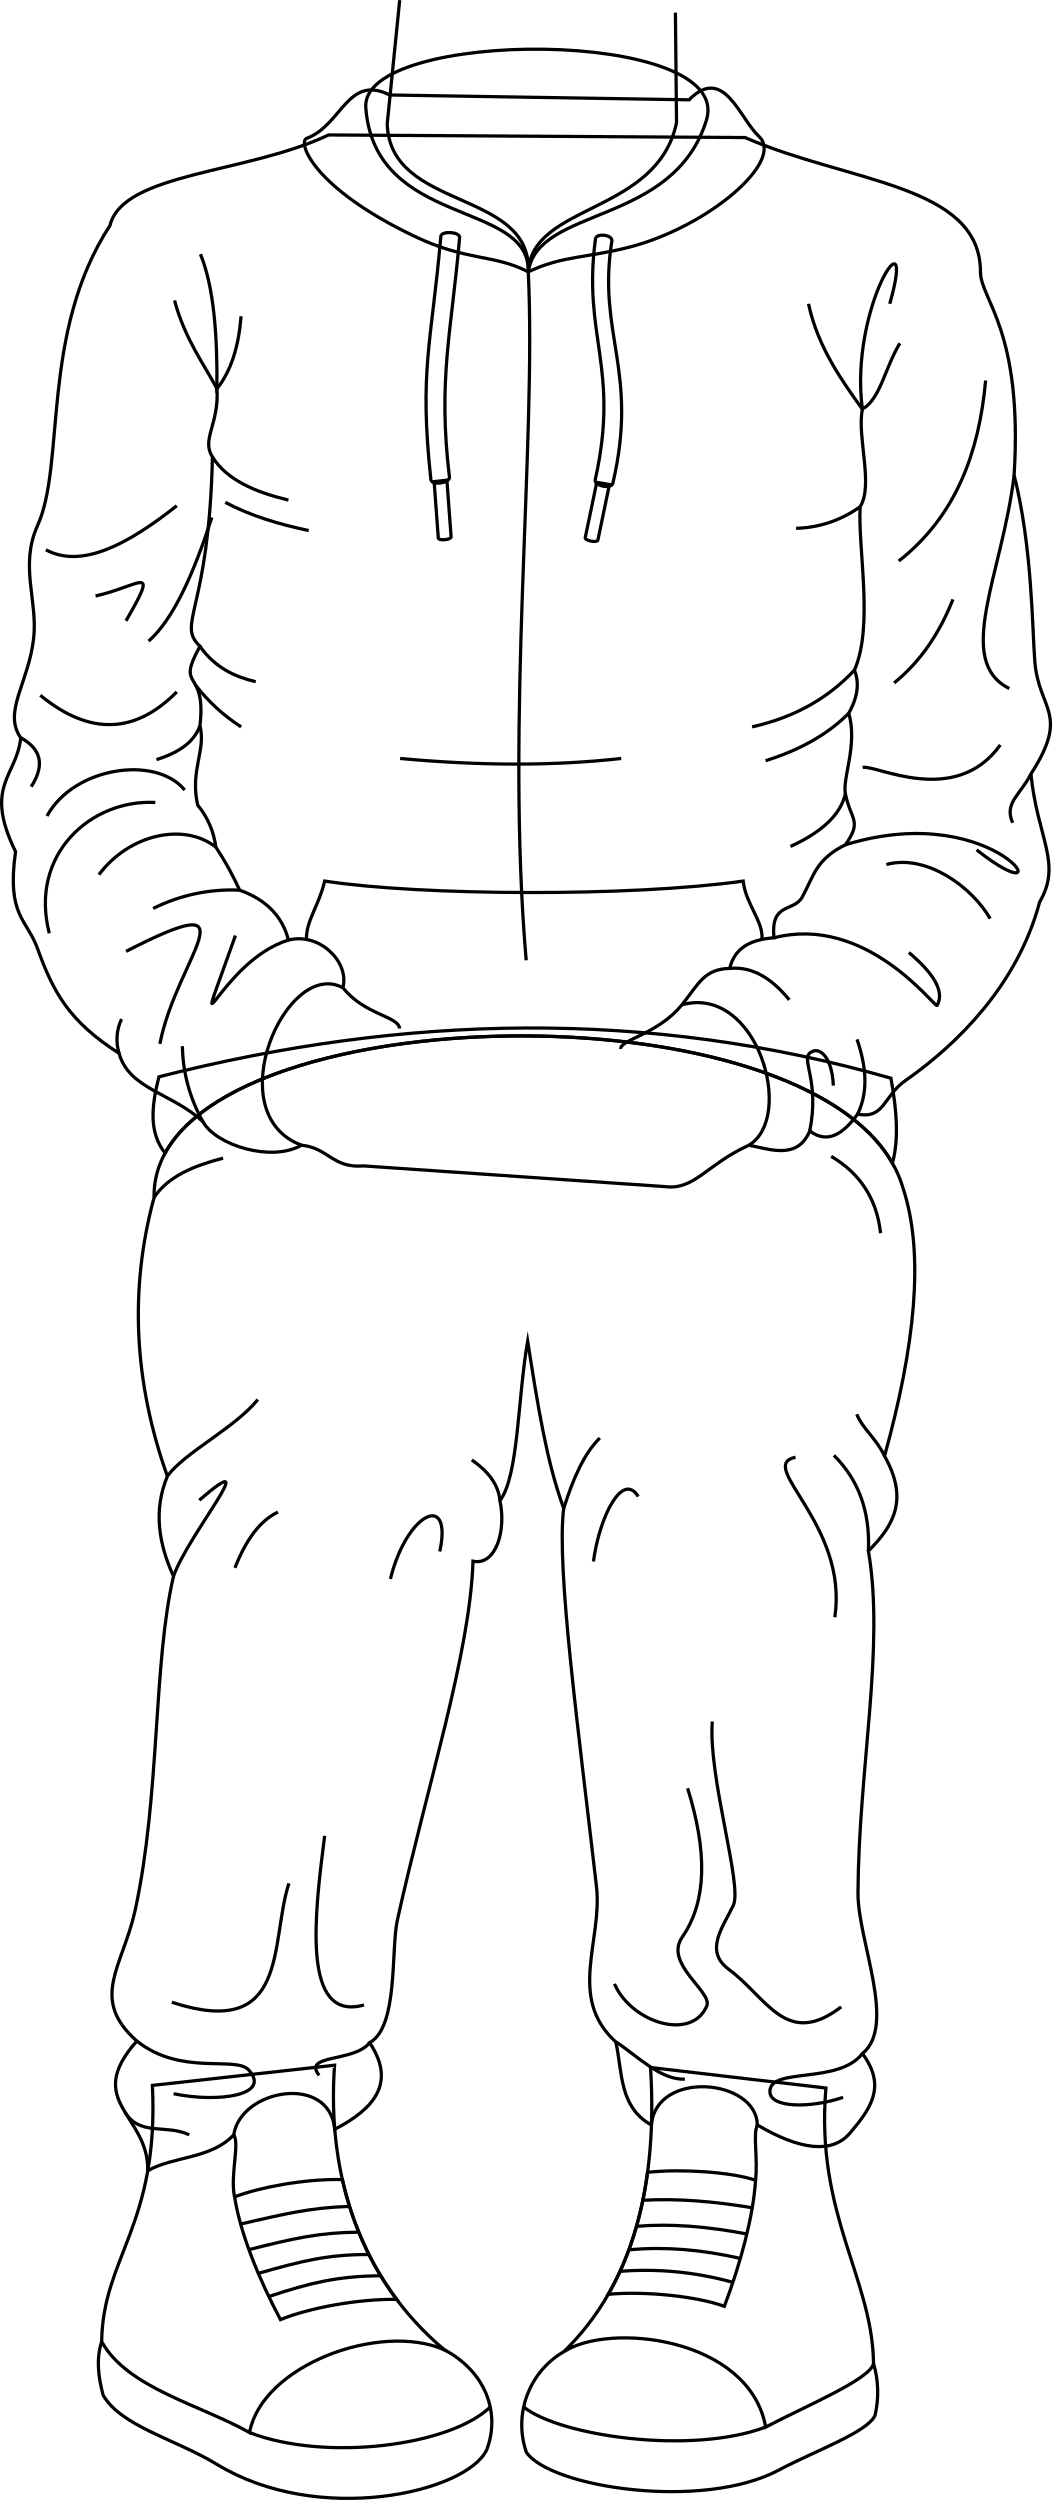
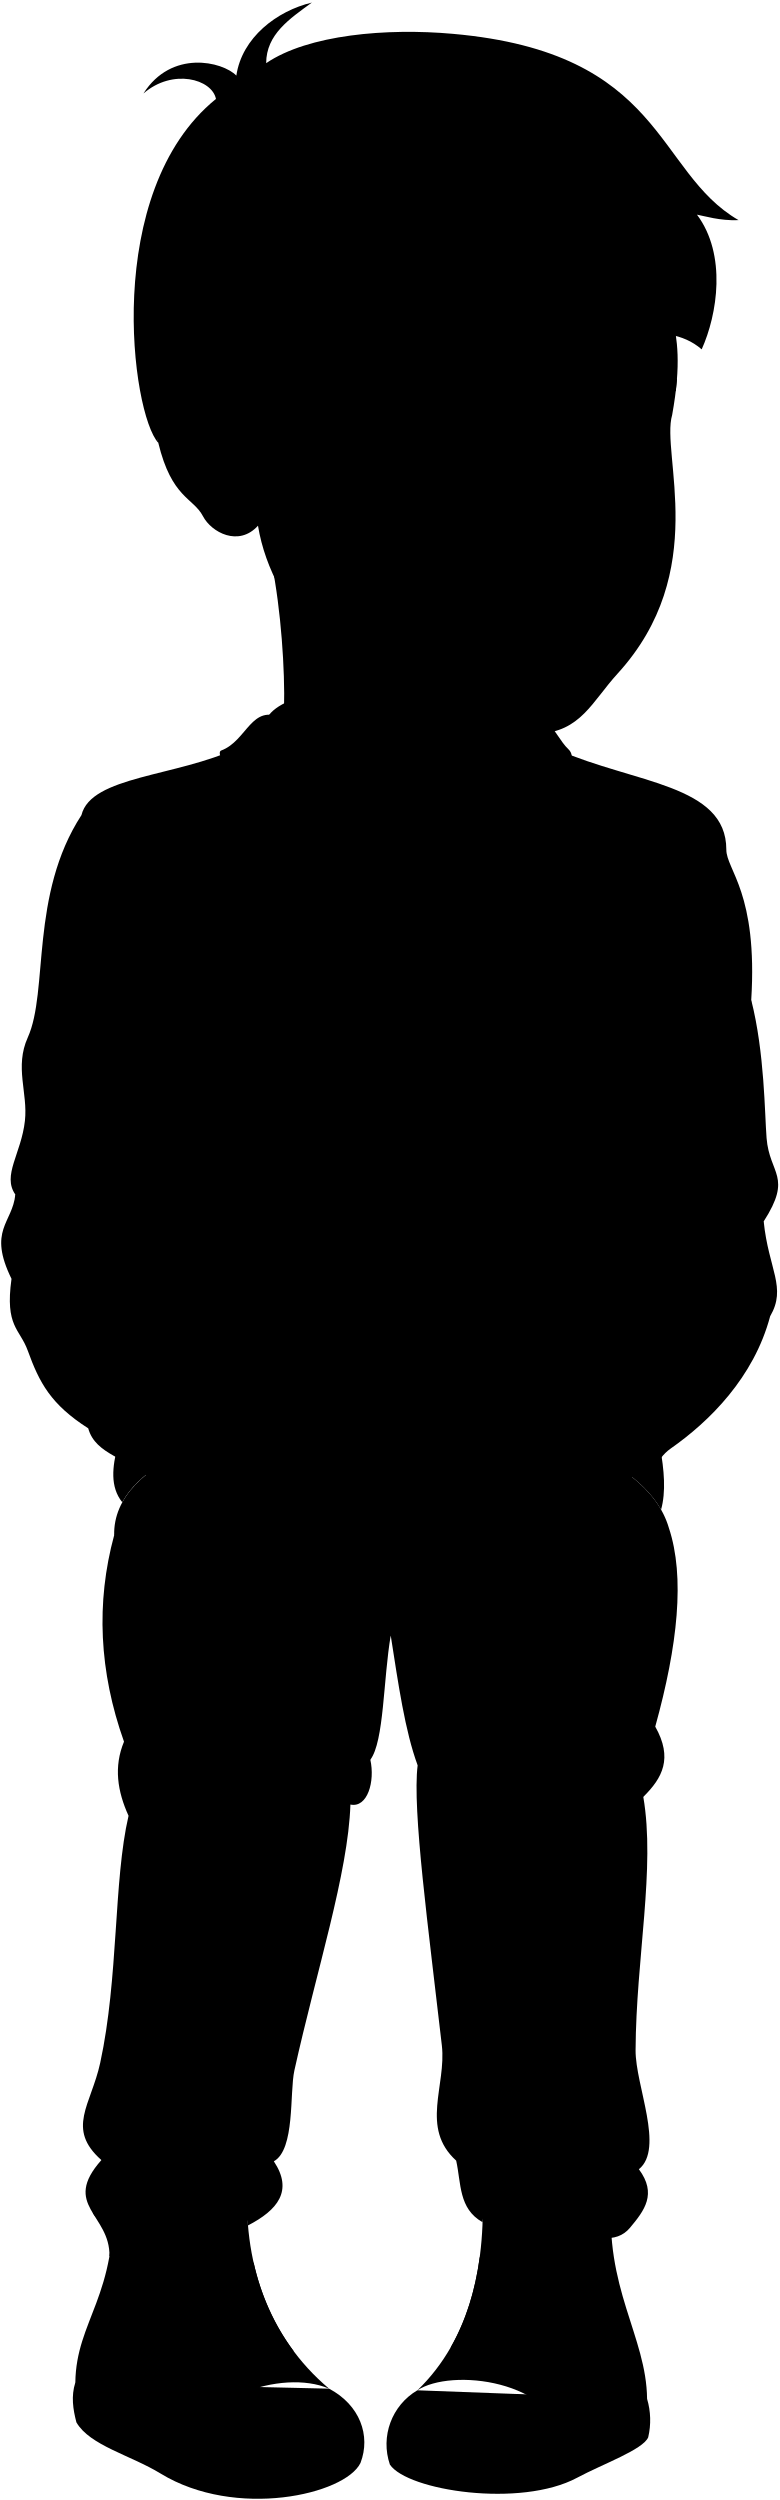
- <svg xmlns="http://www.w3.org/2000/svg" id="presence" viewBox="0 0 644.9 1532.41">
-   <defs>
-     <style>
-       .cls-1 {
-         fill: none;
-         stroke: #000;
-         stroke-miterlimit: 10;
-         stroke-width: 2px;
-       }
-     </style>
-   </defs>
-   <g id="bennettSoleSide">
-     <path class="cls-1" d="M345.33,1441.65a51.86,51.86,0,0,0-22.71,61.47c14.57,21.59,108.1,36,154.91,10.88,21.12-11.34,54.51-23.21,58.83-33.47a61.94,61.94,0,0,0-.93-31.81" />
-     <path class="cls-1" d="M272.29,1440.28c25.42,13.44,34.7,38.81,26,61.48-12.75,26.2-103.23,46.78-165.4,8.76-25-15.26-58.57-23.17-69.67-42.35-2.85-10.86-4.44-21.79-.93-32.81" />
+ <svg viewBox="0 0 644.9 2068.63">
+   <g class="soleWhite">
+     <path d="M345.33,1977.86a51.88,51.88,0,0,0-22.71,61.48c14.57,21.59,108.1,36,154.91,10.87,21.12-11.34,54.51-23.21,58.83-33.46a61.94,61.94,0,0,0-.93-31.81" />
+     <path d="M272.29,1976.5c25.42,13.43,34.7,38.8,26,61.47-12.75,26.21-103.23,46.79-165.4,8.77-25-15.27-58.57-23.18-69.67-42.36-2.85-10.85-4.44-21.79-.93-32.81" />
  </g>
-   <g id="bennettShoe">
-     <path class="cls-1" d="M506.26,1279.89c-6.6,77,28.64,116.9,29.17,168.83-1.61,9.6-42.93,26.72-66.07,39-10.13-55.29-96.44-64.54-124-46,44.22-42.7,57.71-105.57,53.39-174.4Z" />
-     <path class="cls-1" d="M93.42,1278.27c4.11,85.8-30.48,105.16-31.09,157.09,15.68,28.38,60.38,38.66,90.61,55.7,7.71-41.22,79.72-67.91,119.35-50.78-50.7-42.69-72.16-105.56-67.22-174.39Z" />
+   <g class="bennettShoe">
+     <path d="M506.26,1816.11c-6.6,77,28.64,116.9,29.17,168.83-1.61,9.6-42.93,26.71-66.07,39-10.13-55.3-96.44-64.54-124-46.05,44.22-42.7,57.71-105.56,53.39-174.39Z" />
+     <path d="M93.42,1814.48c4.11,85.8-30.48,105.16-31.09,157.09,15.68,28.39,60.38,38.66,90.61,55.7,7.71-41.21,79.72-67.9,119.35-50.77-50.7-42.7-72.16-105.57-67.22-174.4Z" />
  </g>
-   <g id="bennettShoelace">
-     <path class="cls-1" d="M444,1413.7c10.06-26.67,17.69-55.07,19.14-77.26-14.52-5.11-46.35-7.15-66.21-4.87-3.66,27.23-11.35,52.53-24.11,74.76C393.58,1404.32,426.15,1407.19,444,1413.7Z" />
-     <path class="cls-1" d="M209.87,1336c-23.09-.6-51.86,5-66.07,10.62,3.45,22,14.47,49.58,28.12,75.22,17.41-7.14,47.38-12.73,71.22-12.42C226.9,1387.72,215.89,1362.88,209.87,1336Z" />
+   <g class="shoelace">
+     <path d="M444,1949.91c10.06-26.67,17.69-55.07,19.14-77.26-14.52-5.11-46.35-7.15-66.21-4.87-3.66,27.23-11.35,52.53-24.11,74.76C393.58,1940.54,426.15,1943.41,444,1949.91Z" />
+     <path d="M209.87,1872.24c-23.09-.6-51.86,5-66.07,10.62,3.45,22,14.47,49.58,28.12,75.23,17.41-7.14,47.38-12.73,71.22-12.43C226.9,1923.94,215.89,1899.09,209.87,1872.24Z" />
  </g>
-   <g id="clothesOverlapLine">
-     <path class="cls-1" d="M461.06,1353.28c-23.79-4-46.31-5.78-67.06-4.59" />
-     <path class="cls-1" d="M457.76,1369.34c-23.89-4.54-46.62-6.51-67.65-4.68" />
-     <path class="cls-1" d="M453.78,1384.32c-23.5-5.37-46.34-7.38-68.36-5.23" />
-     <path class="cls-1" d="M449.2,1399a198.61,198.61,0,0,0-69.19-6.74" />
-     <path class="cls-1" d="M464.26,1302.5c-2.86,5.7.41,20.79-1.16,33.94" />
-     <path class="cls-1" d="M147.49,1363.24c26.86-6.16,42.94-10.06,66.75-10.79" />
-     <path class="cls-1" d="M152.57,1378.94c26.93-6.74,43.16-10.56,67.34-10.68" />
-     <path class="cls-1" d="M158.32,1393.5c26.42-7.53,42.48-11.65,67.82-11.55" />
-     <path class="cls-1" d="M164.75,1407.7c25.53-8.49,41.74-12.39,68.56-12.8" />
-     <path class="cls-1" d="M143.29,1308.58c3.73,5.42-2.35,25.1.51,38.07" />
+   <path class="bennettJeans" d="M553.43,1264.19c13.51,40.51,7.37,97.33-11.24,164.5,14.74,26.17,6,42.44-9.89,58.14,10.15,59-6,133.24-6.39,209.67-.13,29.35,24,81.15,2.74,98.45,15.14,20.39,4.61,34.11-7.42,48.49-11.17,13.36-31.18,10.48-57-4.72-.57-28.39-61.9-34-65,0-19.83-11.15-17.59-32.14-21.77-50.91-29.91-27.21-8-62-11.85-95.29C354.58,1596,341,1497.31,345.58,1460.73c-10.5-28.49-15.95-67.12-22.27-107.43-6.19,35.93-5.45,87.67-16.87,102.79,4,17.92-2.34,40.08-16.49,37.09-1.85,56.76-28.07,137.37-46.36,220-4.08,18.47.71,65.33-17,75.2,16.25,24.42,3.1,40.38-21.4,53.08-3.11-34.21-57.56-24.82-61.91,3.38-13.77,14.91-37.58,13.11-52.72,22.07.75-34.62-39.93-42.13-6.66-79.56-29.42-26-8.57-45.59-1-80.36,15.32-70.59,10.94-150.69,23.46-204.51-9.18-20.16-12.39-40.54-3.76-61.34q-30.9-86.94-8.13-170.85C91.88,1144.68,515.39,1134,553.43,1264.19Z" />
+   <g class="bennettHoodie">
+     <path d="M547,1249.21c4.11-14.69,2.63-32.78-.9-52.11-148.43-42.54-298.09-39.22-448.69-.83-4.48,17.36-6.5,34,3.75,46.78C153.07,1148.17,487.39,1144.25,547,1249.21Z" />
+     <path d="M461.7,620.52C525.13,648.27,601,649.07,601,703c0,16.82,26.16,35.68,20.61,124.48,11.1,43.61,11.1,94.06,12.69,114.17,2.38,30.13,21.72,31.51-2.38,69,4,39.65,19.25,54.7,5.34,78.5-13.48,50.74-50.4,87.15-82.25,109.41-13.63,9.53-12.69,23.79-29.34,20.62-8.94,12.31-18.47,18.4-29.33,10.3-7.54,18-24.58,11.1-37.27,8.72-26.16,11.9-33.3,27.75-51.57,25.38l-184.7-12.69c-19,1.59-21.41-11.1-38.06-12.69-18.32,10.62-52.33,0-60.26-14.27C106.26,1206.45,79,1204,73,1181.87,42,1162.05,32.58,1144.13,23,1117.65c-6.64-18.37-19-19.82-13.48-59.47-19.82-40.43.79-46,3.17-69.77-11.1-15.86,4.91-33.74,7.93-61,2.57-23.17-8.72-44.4,2.38-69,17.26-38.21,1.58-118.13,44.4-183.94,7.93-32.51,79-31.72,129-55.5Z" />
+     <path d="M323.82,702.84c20.51-9.82,36-8.53,61.41-15,48.89-12.43,101-53,85-68-12-11.19-21.59-44-42.86-22.46l-193.51-2.92C208,581.52,204.58,613,183.05,621c-5.91,2.2,8.8,30.34,70.87,60C286.76,696.65,302.14,691.73,323.82,702.84Z" />
  </g>
-   <g id="clothesDisplayLine">
-     <path class="cls-1" d="M469.36,1487.69c-45.43,17.22-126,5.6-148.36-12.27" />
-     <path class="cls-1" d="M152.94,1491.06c46.09,17.88,122.44,8.49,147.56-15.64" />
+   <path class="bennettHoodieInner" d="M323.82,702.84c1.13-44.26-99-26.61-104.61-100.66-3.68-48.75,236.56-49.28,218.8,7.75C417.78,674.94,329.69,662.46,323.82,702.84Z" />
+   <path class="zipperDisplayLine" d="M323.82,702.84c5.05,106.63-13.89,275-1.09,423.83" />
+   <g class="hoodieLace">
+     <path d="M266.1,831.43,268.66,866c.17,1.88,8,1.14,7.85-.74l-2.58-34.72Z" />
+     <path d="M270.22,681.12c-5.82,66.19-13.34,82.1-6.11,149.08.38,3.79,11.39,2.15,11.4-1.28-7.2-60.27,1.19-88.94,6.22-147.11C281.94,678.24,270.43,677.56,270.22,681.12Z" />
+     <path d="M365.79,831.87l-7.07,33.93c-.34,1.85,7.41,3.31,7.76,1.45l7.09-34.08Z" />
+     <path d="M365,682.71c-8.08,59.75,15.08,79-.12,147.43-1.19,3.69,9.55,6.17,10.73,2.48,16.15-68.87-9.69-91.61-.55-148.77C375.45,680,365.39,678.9,365,682.71Z" />
  </g>
-   <path id="bennettJeans" class="cls-1" d="M553.43,728c13.51,40.51,7.37,97.34-11.24,164.5,14.74,26.18,6,42.45-9.89,58.15,10.15,59-6,133.23-6.39,209.67-.13,29.35,24,81.15,2.74,98.45,15.14,20.39,4.61,34.11-7.42,48.49-11.17,13.36-31.18,10.48-57-4.73-.57-28.38-61.9-34-65,0-19.83-11.14-17.59-32.13-21.77-50.9-29.91-27.22-8-62-11.85-95.29-11.09-96.57-24.63-195.21-20.09-231.8C335.08,896,329.76,862.33,323.43,822c-6.19,35.93-5.57,82.74-17,97.87,4,17.91-2.34,40.07-16.49,37.09-1.85,56.76-28.07,137.37-46.36,219.94-4.08,18.47.71,65.34-17,75.21,16.25,24.41,3.1,40.37-21.4,53.07-3.11-34.2-57.56-24.81-61.91,3.39-13.77,14.91-37.58,13.1-52.72,22.06.75-34.62-39.93-42.13-6.66-79.55-29.42-26-8.57-45.59-1-80.36,15.32-70.59,10.94-150.7,23.46-204.52-9.18-20.16-12.39-40.53-3.76-61.33Q71.68,817.94,94.45,734C91.88,608.47,515.39,597.74,553.43,728Z" />
-   <g id="clothesFoldLine">
-     <path class="cls-1" d="M525.18,866.88c3.17,8.41,11.78,14.57,17,25.59" />
-     <path class="cls-1" d="M532.3,950.62c1.11-24.68-6.39-43.89-21.13-58.52" />
-     <path class="cls-1" d="M509.49,708.81c17.2,10.18,27.89,25.41,30.27,47.08" />
-     <path class="cls-1" d="M94.45,734c8.61-13,24.45-19.45,42.28-24.1" />
-     <path class="cls-1" d="M102.58,904.88c10.12-14.28,41.43-29.59,55.45-47" />
-     <path class="cls-1" d="M306.44,919.88c-.82-9.33-6.6-17.65-17.25-25" />
-     <path class="cls-1" d="M269.57,951c8-37-20.17-24.1-30.26,16.82" />
-     <path class="cls-1" d="M122.15,919.57c40.92-35.31-6.73,20.74-15.81,46.64" />
-     <path class="cls-1" d="M170.36,926.86q-15.93,7.53-26.35,34.19" />
-     <path class="cls-1" d="M345.58,924.51c5.83-18.74,12.85-34.08,22.09-43.06" />
-     <path class="cls-1" d="M391.21,917.33c-9.37-15.44-23.54,11.21-27.46,39.8" />
-     <path class="cls-1" d="M511.73,991.32c8.41-57.17-48.77-93.05-24.1-98.09" />
-     <path class="cls-1" d="M528.65,1258.74c-14.68,19-55.95,8.27-56.72,22.94-.56,10.66,24.92,10.69,44.85,3.93" />
-     <path class="cls-1" d="M377.52,1251.6c12,7.66,27.48,23.73,42.28,22.8" />
-     <path class="cls-1" d="M226.6,1252.12c-9.72,12.19-41.4,6.77-31,20" />
-     <path class="cls-1" d="M76.61,1294.66c9.11,15,25.36,7.2,39.37,13.92" />
-     <path class="cls-1" d="M83.91,1251.09c27,21.63,60.5,8.91,68.51,17.7,14.46,15.87-19.62,20.18-46,14.58" />
-     <path class="cls-1" d="M199,1125.29c-6.17,48.21-14.41,114.46,24.1,103.7" />
-     <path class="cls-1" d="M177.08,1154.44c-11.77,36.44.72,96.56-71.75,72.87" />
-     <path class="cls-1" d="M436.62,1055.22c-2.66,34,18.65,100.4,12.89,112.67-6.11,13-18.21,27.85-2.8,39.24,23.53,17.4,35.31,48.77,68.94,23" />
-     <path class="cls-1" d="M421.48,1096.14c11.85,38.11,12.23,68.77-3.36,91.37-11.21,16.26,18.71,33.43,15.13,42-9,21.73-46,10.65-56.61-13.45" />
+   <g class="clothesDisplayLine">
+     <path d="M469.36,2023.91c-45.43,17.22-126,5.6-148.36-12.28" />
+     <path d="M152.94,2027.27c46.09,17.88,122.44,8.49,147.56-15.64" />
  </g>
-   <g id="bennettHoodie">
-     <path class="cls-1" d="M547,713c4.11-14.69,2.63-32.78-.9-52.11-148.43-42.54-298.09-39.22-448.69-.84C93,677.41,91,694,101.2,706.83,153.07,612,487.39,608,547,713Z" />
-     <path class="cls-1" d="M456.7,84.31C520.13,112.06,601,112.85,601,166.77c0,16.82,26.16,35.68,20.61,124.48,11.1,43.6,11.1,94.06,12.69,114.17,2.38,30.13,21.72,31.51-2.38,69,4,39.64,19.25,54.7,5.34,78.49-13.48,50.75-50.4,87.16-82.25,109.42-13.63,9.53-12.69,23.78-29.34,20.61-8.94,12.32-18.47,18.41-29.33,10.31-7.54,18-24.58,11.1-37.27,8.72-26.16,11.89-33.3,27.75-51.57,25.37l-184.7-12.68c-19,1.58-21.41-11.1-38.06-12.69-18.32,10.62-52.33,0-60.26-14.27C106.26,670.24,79,667.76,73,645.66,42,625.84,32.58,607.92,23,581.44,16.37,563.06,4,561.61,9.53,522c-19.82-40.44.79-46,3.17-69.77-11.1-15.86,4.91-33.75,7.93-61.05,2.57-23.17-8.72-44.4,2.38-69C40.27,284,24.59,204,67.41,138.22c7.93-32.5,84-31.71,134-55.5Z" />
-     <path class="cls-1" d="M323.82,166.63c20.51-9.82,36-8.53,61.41-15,48.89-12.43,96-52.95,80-68-12-11.18-21.59-44-42.86-22.45L238.89,58.23C213,45.3,209.58,76.73,188.05,84.77c-5.91,2.21,3.8,30.35,65.87,60C286.76,160.44,302.14,155.52,323.82,166.63Z" />
+   <g class="clothesOverlapLine">
+     <path d="M528.62,787c-3.47,16.69,7,46.59-1.39,59.8-1.39,26.43,8.35,73-3.47,100.14,2.78,7.07,2.6,15.44-3.48,26.42,5.56,19.47-4,39.69-2.09,49.37,3.31,16.44,10.5,16.41,0,31.29-18.08,9-19.29,18.92-26.42,32-5.21,9.55-19.47,2.78-17.38,25-13.2,1.06-23.85,5.32-27.12,18.77-15.84.42-19,9.59-29.21,22.25-14.6,18.09-38.24,21.56-37.55,27.13" />
+     <path d="M133,774.5c1.39,21.55-9.74,31.29-2.79,41.72-2.08,95.26-22.25,102.22-7.64,116.12-15.3,27.82,4.17,12.52,0,48.68,3.85,15.27-6.26,27.12-1.4,48.67a50.5,50.5,0,0,1,11.13,25.73,195.3,195.3,0,0,1,14.6,26.43c16.6,5.93,26.27,16.32,29.9,30.59,18.78-4.87,37.55,13.21,33.38,29.21,13.21,16.68,34.07,17.38,34.77,25" />
+     <path d="M187.83,1112.08c-.15-11.83,7.53-20.32,11.19-35.8,58.41,9,187.75,9.74,256.51,0,1.47,13.91,12.74,25.22,11.46,35.8" />
+     <path d="M418.06,1152.07c46.26-12.38,69.5,69,41,86.09" />
+     <path d="M210.15,1141.65c-34.66-18.56-76.71,77.17-25.4,96.51" />
+     <path d="M461.06,1889.49c-23.79-4-46.31-5.78-67.06-4.58" />
+     <path d="M457.76,1905.55c-23.89-4.53-46.62-6.5-67.65-4.67" />
+     <path d="M453.78,1920.53c-23.5-5.37-46.34-7.38-68.36-5.23" />
+     <path d="M449.2,1935.2a198.61,198.61,0,0,0-69.19-6.74" />
+     <path d="M464.26,1838.72c-2.86,5.7.41,20.78-1.16,33.93" />
+     <path d="M147.49,1899.45c26.86-6.15,42.94-10,66.75-10.79" />
+     <path d="M152.57,1915.15c26.93-6.73,43.16-10.55,67.34-10.68" />
+     <path d="M158.32,1929.71c26.42-7.53,42.48-11.65,67.82-11.55" />
+     <path d="M164.75,1943.91c25.53-8.49,41.74-12.39,68.56-12.8" />
+     <path d="M143.29,1844.79c3.73,5.42-2.35,25.11.51,38.07" />
  </g>
-   <path id="bennettHoodieInner" class="cls-1" d="M323.82,166.63C325,122.37,229.81,140,224.21,66,220.53,17.22,450.77,16.69,433,73.72,412.78,138.73,329.69,126.24,323.82,166.63Z" />
-   <g id="bennettHoodieLace">
-     <path class="cls-1" d="M266.1,295.21l2.56,34.56c.17,1.88,8,1.14,7.85-.74l-2.58-34.71Z" />
-     <path class="cls-1" d="M270.22,144.91C264.4,211.1,256.88,227,264.11,294c.38,3.79,11.39,2.14,11.4-1.29-7.2-60.26,1.19-88.93,6.22-147.11C281.94,142,270.43,141.35,270.22,144.91Z" />
-     <path class="cls-1" d="M365.79,295.66l-7.07,33.92c-.34,1.86,7.41,3.31,7.76,1.45L373.57,297Z" />
-     <path class="cls-1" d="M365,146.49c-8.08,59.76,15.08,79-.12,147.44-1.19,3.69,9.55,6.16,10.73,2.48,16.15-68.88-9.69-91.61-.55-148.78C375.45,143.82,365.39,142.68,365,146.49Z" />
+   <g class="clothesFoldLine">
+     <path d="M551.6,746.65c-9,14.52-12,34.3-23,40.36-8.29-62.92,34-124.72,16.76-64.56" />
+     <path d="M122.87,692c8.08,19.74,10.44,48.89,10.1,82.48,8.5-10.63,13.35-25.55,14.79-44.45" />
+     <path d="M107,720.37c6.15,23.47,18.67,40.11,26,54.13" />
+     <path d="M495.59,722.45c5.76,27.08,21.43,48.4,33,64.56" />
+     <path d="M527.23,846.81A70,70,0,0,1,488,860.06" />
+     <path d="M604.15,769.47c-4,44.45-18.38,83.2-53.24,110.64" />
+     <path d="M584.1,903.62c-8.09,20.45-19.61,37.91-36,51.17" />
+     <path d="M621.62,827.46c-7.09,60.26-37,113.88-2.94,130.79" />
+     <path d="M523.76,947C508.27,963.52,488,975.73,461,981.76" />
+     <path d="M520.28,973.37c-12.7,12.88-29.81,22.5-51,29.13" />
+     <path d="M518.19,1022.74c-2.73,12.1-13.29,23-33.67,32.32" />
+     <path d="M528.78,1006.65c7.61-2.07,56.7,24.9,84.36-13.83" />
+     <path d="M631.93,1010.61c-6.34,12.64-16.72,17.89-11.18,29.93" />
+     <path d="M518.19,1054c95.64-29.4,136.44,47.36,80.43,3.1" />
+     <path d="M543.3,1066.12c24.62-6.66,52.56,13.83,63.62,33.19" />
+     <path d="M474.39,1111.05c56.46-14.5,98,42.2,100,41.51,4.77-8.57-2-19.62-17.29-32.5" />
+     <path d="M447.27,1129.82c14.07-1.4,25.94,6.35,36.56,19.28" />
+     <path d="M496.35,1229.44c6.15-30.55-5.41-43.48.2-47.91s13.56,2.49,14.25,20.13" />
+     <path d="M525.68,1219.14c6.68-13.66,5.34-29.23-.36-45.83" />
+     <path d="M176.77,1112.44c-42.84,13.15-62.51,82.26-32.46-2.75" />
+     <path d="M124.49,1223.89a96.68,96.68,0,0,1-12.69-46.44" />
+     <path d="M73,1181.87a28.79,28.79,0,0,1,1.5-21" />
+     <path d="M98,1176.07c10.38-53.24,60.17-98.19-20.74-56.7" />
+     <path d="M146.87,1081.85a107,107,0,0,0-53,11.24" />
+     <path d="M132.27,1055.42c-19.46-15.22-53-8-71.64,16.93" />
+     <path d="M95.21,1028.09c-39.42-2.07-77.45,31.81-65,80.21" />
+     <path d="M113.19,1020.48C95.9,999.05,45.42,1006,28.82,1036.39" />
+     <path d="M12.7,988.41c11.58,6.43,15.59,15.72,6.44,30" />
+     <path d="M108.35,960.32c-25,25.3-52.76,27.41-83.67,2.08" />
+     <path d="M122.54,981c-3.07,9-11.41,16.14-26.64,20.79" />
+     <path d="M108.35,846.22c-30.31,24-58.43,38.72-80.22,27" />
+     <path d="M129.85,853.43c-11.36,35.18-23.92,62.77-38.79,75.78" />
+     <path d="M58.56,901.55C86.22,895.32,98,880.8,77.23,916.76" />
+     <path d="M122.54,932.34c9.15,13.06,21.21,18.64,34.21,21.76" />
+     <path d="M120,956.34a111.48,111.48,0,0,0,27.79,25.42" />
+     <path d="M130.18,816.22c8.64,14,25.88,21.57,46.63,26.55" />
+     <path d="M138.08,844.15c16.15,8.54,33.47,13.51,51.17,17.29" />
+     <path d="M380.8,1001.12c-42,4.74-87.37,4.49-135.54,0" />
+     <path d="M525.18,1403.09c3.17,8.41,11.78,14.58,17,25.6" />
+     <path d="M532.3,1486.83c1.11-24.67-6.39-43.88-21.13-58.51" />
+     <path d="M509.49,1245c17.2,10.18,27.89,25.41,30.27,47.09" />
+     <path d="M94.45,1270.24c8.61-13,24.45-19.44,42.28-24.1" />
+     <path d="M102.58,1441.09c10.12-14.28,41.43-29.59,55.45-47" />
+     <path d="M306.44,1456.09c-.82-9.33-6.6-17.65-17.25-25" />
+     <path d="M269.57,1487.18c8-37-20.17-24.11-30.26,16.81" />
+     <path d="M122.15,1455.78c40.92-35.31-6.73,20.74-15.81,46.65" />
+     <path d="M170.36,1463.07q-15.93,7.53-26.35,34.2" />
+     <path d="M345.58,1460.73c5.83-18.75,12.85-34.09,22.09-43.06" />
+     <path d="M391.21,1453.54c-9.37-15.43-23.54,11.21-27.46,39.8" />
+     <path d="M511.73,1527.53c8.41-57.17-48.77-93-24.1-98.09" />
+     <path d="M528.65,1795c-14.68,19-55.95,8.27-56.72,23-.56,10.65,24.92,10.68,44.85,3.92" />
+     <path d="M377.52,1787.81c12,7.67,27.48,23.73,42.28,22.8" />
+     <path d="M226.6,1788.33c-9.72,12.19-41.4,6.77-31,20" />
+     <path d="M76.61,1830.87c9.11,15.06,25.36,7.21,39.37,13.92" />
+     <path d="M83.91,1787.3c27,21.63,60.5,8.92,68.51,17.71,14.46,15.86-19.62,20.18-46,14.57" />
+     <path d="M199,1661.51c-6.17,48.2-14.41,114.45,24.1,103.7" />
+     <path d="M177.08,1690.65c-11.77,36.44.72,96.57-71.75,72.87" />
+     <path d="M436.62,1591.44c-2.66,34,18.65,100.39,12.89,112.67-6.11,13-18.21,27.84-2.8,39.24,23.53,17.39,35.31,48.76,68.94,23" />
+     <path d="M421.48,1632.36c11.85,38.11,12.23,68.77-3.36,91.37-11.21,16.25,18.71,33.42,15.13,42-9,21.73-46,10.65-56.61-13.46" />
  </g>
-   <g id="clothesOverlapLine-2" data-name="clothesOverlapLine">
-     <path class="cls-1" d="M528.62,250.8c-3.47,16.69,7,46.59-1.39,59.8-1.39,26.43,8.35,73-3.47,100.13,2.78,7.07,2.6,15.45-3.48,26.43,5.56,19.47-4,39.68-2.09,49.37,3.31,16.43,10.5,16.41,0,31.29-18.08,9-19.29,18.91-26.42,32-5.21,9.56-19.47,2.79-17.38,25-13.2,1.06-23.85,5.31-27.12,18.77-15.84.42-19,9.58-29.21,22.25-14.6,18.08-38.24,21.56-37.55,27.12" />
-     <path class="cls-1" d="M133,238.28c1.39,21.56-9.74,31.3-2.79,41.73-2.08,95.26-22.25,102.21-7.64,116.12-15.3,27.81,4.17,12.52,0,48.68,3.85,15.27-6.26,27.11-1.4,48.67a50.43,50.43,0,0,1,11.13,25.73,195.27,195.27,0,0,1,14.6,26.42c16.6,5.93,26.27,16.32,29.9,30.6,18.78-4.87,37.55,13.21,33.38,29.2,13.21,16.69,34.07,17.39,34.77,25" />
-     <path class="cls-1" d="M187.83,575.87c-.15-11.83,7.53-20.32,11.19-35.8,58.41,9,187.75,9.73,256.51,0C457,554,468.27,565.28,467,575.87" />
-     <path class="cls-1" d="M418.06,615.86c46.26-12.38,69.5,69,41,86.09" />
-     <path class="cls-1" d="M210.15,605.43c-34.66-18.55-76.71,77.17-25.4,96.52" />
+   <g class="eye">
+     <circle class="sclera" cx="441.31" cy="367.15" r="109.85" />
+     <g class="irisDarkBrown">
+       <ellipse cx="386.87" cy="364.24" rx="18.97" ry="20.4" />
+       <ellipse cx="529.63" cy="364.24" rx="17.43" ry="20.4" />
+     </g>
+     <g class="pupil">
+       <ellipse cx="388.68" cy="364.24" rx="7.38" ry="7.93" />
+       <ellipse cx="531.79" cy="364.24" rx="6.78" ry="7.93" />
+     </g>
  </g>
-   <g id="clothesFoldLine-2" data-name="clothesFoldLine">
-     <path class="cls-1" d="M551.6,210.44c-9,14.52-12,34.3-23,40.36-8.29-62.93,34-124.73,16.76-64.57" />
-     <path class="cls-1" d="M122.87,155.81c8.08,19.74,10.44,48.89,10.1,82.47,8.5-10.63,13.35-25.54,14.79-44.44" />
-     <path class="cls-1" d="M107,184.16c6.15,23.47,18.67,40.11,26,54.12" />
-     <path class="cls-1" d="M495.59,186.23c5.76,27.09,21.43,48.41,33,64.57" />
-     <path class="cls-1" d="M527.23,310.6A70,70,0,0,1,488,323.84" />
-     <path class="cls-1" d="M604.15,233.26c-4,44.45-18.38,83.2-53.24,110.64" />
-     <path class="cls-1" d="M584.1,367.41c-8.09,20.44-19.61,37.91-36,51.17" />
-     <path class="cls-1" d="M621.62,291.25c-7.09,60.25-37,113.87-2.94,130.78" />
-     <path class="cls-1" d="M523.76,410.73C508.27,427.31,488,439.52,461,445.55" />
-     <path class="cls-1" d="M520.28,437.16c-12.7,12.88-29.81,22.49-51,29.13" />
-     <path class="cls-1" d="M518.19,486.53c-2.73,12.1-13.29,23-33.67,32.32" />
-     <path class="cls-1" d="M528.78,470.44c7.61-2.07,56.7,24.89,84.36-13.83" />
-     <path class="cls-1" d="M631.93,474.4c-6.34,12.64-16.72,17.89-11.18,29.92" />
-     <path class="cls-1" d="M518.19,517.82c95.64-29.4,136.44,47.36,80.43,3.1" />
-     <path class="cls-1" d="M543.3,529.91c24.62-6.66,52.56,13.83,63.62,33.19" />
-     <path class="cls-1" d="M474.39,574.84c56.46-14.5,98,42.2,100,41.51,4.77-8.57-2-19.62-17.29-32.5" />
-     <path class="cls-1" d="M447.27,593.61c14.07-1.4,25.94,6.34,36.56,19.28" />
-     <path class="cls-1" d="M496.35,693.23c6.15-30.55-5.41-43.49.2-47.91s13.56,2.49,14.25,20.12" />
-     <path class="cls-1" d="M525.68,682.92c6.68-13.65,5.34-29.22-.36-45.83" />
-     <path class="cls-1" d="M176.77,576.23c-42.84,13.15-62.51,82.25-32.46-2.76" />
-     <path class="cls-1" d="M124.49,687.68a96.71,96.71,0,0,1-12.69-46.44" />
-     <path class="cls-1" d="M73,645.66a28.82,28.82,0,0,1,1.5-21" />
-     <path class="cls-1" d="M98,639.86c10.38-53.25,60.17-98.2-20.74-56.71" />
-     <path class="cls-1" d="M146.87,545.63a107,107,0,0,0-53,11.25" />
-     <path class="cls-1" d="M132.27,519.21c-19.46-15.22-53-8-71.64,16.92" />
-     <path class="cls-1" d="M95.21,491.88c-39.42-2.08-77.45,31.81-65,80.21" />
-     <path class="cls-1" d="M113.19,484.27c-17.29-21.44-67.77-14.52-84.37,15.9" />
-     <path class="cls-1" d="M12.7,452.2c11.58,6.42,15.59,15.72,6.44,30" />
-     <path class="cls-1" d="M108.35,424.11c-25,25.3-52.76,27.41-83.67,2.07" />
-     <path class="cls-1" d="M122.54,444.81c-3.07,9-11.41,16.14-26.64,20.79" />
-     <path class="cls-1" d="M108.35,310C78,334,49.92,348.73,28.13,337" />
-     <path class="cls-1" d="M129.85,317.22C118.49,352.4,105.93,380,91.06,393" />
-     <path class="cls-1" d="M58.56,365.33c27.66-6.22,39.41-20.74,18.67,15.21" />
-     <path class="cls-1" d="M122.54,396.13c9.15,13.06,21.21,18.64,34.21,21.76" />
-     <path class="cls-1" d="M120,420.13a111.48,111.48,0,0,0,27.79,25.42" />
-     <path class="cls-1" d="M130.18,280c8.64,14,25.88,21.57,46.63,26.54" />
-     <path class="cls-1" d="M138.08,307.94c16.15,8.54,33.47,13.51,51.17,17.28" />
-     <path class="cls-1" d="M380.8,464.91c-42,4.73-87.37,4.48-135.54,0" />
+   <g class="skinEastAsian">
+     <path d="M435.93,476.35c-20.48,18.21-22.76,113.79-16.27,135.07-11.82,56.34-94,49.38-95.84,91.42,2.11-50.79-89.91-37.31-91.5-90.72,7.89-26.53-.5-172.51-27.27-197.48" />
+     <path d="M367.74,1314.39l47.82-54.11c29.78-20.13-1.26-89.34-29.36-80.53-18.88-3.77-23.49-34.39-50.76-28.1,12.59-6.29,12.23-18.63,5-20.56-26.85-3.77-33.56-17.61-54.53-9.64-18.87,13-11.32,22.65-44.88,47-30.62-1.26-46.14,60.81-27.68,78.85,26.59,31.28,24.42,67.52,60,73,7.27,31.74,31.06,32.54,41.13,33.11C342.2,1354.93,363.55,1337.88,367.74,1314.39Z" />
+     <path d="M511,557.41c-21.09,23.1-30.61,48.28-66,49.7-43.27,1.73-34.93-4.13-94.93-22C291.22,567.56,225.46,507.8,213.47,435c-16,17.69-38.52,5.5-45.49-7.8-8.13-15.52-25.93-14.95-37-60.76C77.74,201.27,405.28,31.33,557,187.47c-15.73,78.62,14.75,69.38-.83,155.92C546.62,375.52,588.21,472.89,511,557.41Zm-86.8-189.56c-8.07-13.38-21.68-19.57-35-18.7-17.07,1.13-32.21,11.44-44.61,18.21,10,7.41,25.2,12.32,42.68,12.76,9.8.24,20.46-4.07,32.48-6.9C422.23,372.64,427.21,372.82,424.22,367.85Zm73.69,4.06c5.92-.75,22.93,14.12,45.47,3.4,2.43-4.47,1.9-16.42.56-20.59-4.45-2.51-8.79-5.13-16.82-5.41-16-.55-24.81,8.22-33.51,18.21C491.51,369.93,493.78,372.43,497.91,371.91Z" />
  </g>
-   <path id="zipperDisplayLine" class="cls-1" d="M323.82,166.63c5.05,106.63-14.09,273.17-1.29,422" />
-   <g id="skinEastAsian">
-     <path class="cls-1" d="M414,7.75l.69,67.46c-11.82,56.33-89,49.38-90.84,91.42,2.11-50.79-84.91-37.31-86.5-90.72L245,.1" />
+   <path class="skinOverlapLine" d="M335.44,1151.65c-8.45,4.21-19.39,5.39-32.4,4-19.21,8.7,8,40.23,47.12,26.82,11.52,4.91,21.93,6.14,32.62,16,15,13.78,6.47,32.48-7,27.8-35.54-7.36-59.32-27.8-103.9-21.64-20.65,4.35-21,27.91-4,31.17,37,4,70.53-4.61,105.1,2.54,16.77,3.47,13.72,28.18-2.17,29-55.06,2.83-77.93-14.13-103.66-17.39-21.74-.37-16.31,27.54,0,31.16,26.73,10.19,59.07,9.41,89.16-2.17,18.48-6.52,20.66,22.47,2.54,27.18-29.68,8.94-57.32,5.76-82.64-11.23-19.21-2.54-21.64,18.37-2.85,25.39,52.54,20.34,57.1,1.12,76.06-7.27,13.62-6.6,20.46,12,6.17,20.29-28.06,14.16-65.19,6.34-82.23-13" />
+   <g class="skinFoldLine">
+     <path d="M350.16,1182.51c4.11-1.47,7.38-3.6,9.06-6.42" />
+     <path d="M303,1155.69c-4.26-1.13-7.82-2.67-10.1-5" />
+     <path d="M195,351.81c-21.12-57.83-87.4-4.87-28.91,51.33" />
+     <path d="M191.05,367.41c-16.31,4.16,17.62,27.08,2.28,33.79-6.65,2.9-2.41-7.3-21.15-16.48-20.12-9.84-4.85-39.08,4.25-28" />
+   </g>
+   <g class="skinEdgeLine">
+     <path d="M288.85,1210.17c-3.28,8-4.25,15.15-1.3,20.89" />
+     <path d="M289.29,1263.69c-2.27,6.23-3.1,12-.87,17" />
+     <path d="M305,1312.42c-1.37,4.5-1.31,8.75.87,12.62" />
+     <path d="M327.14,1292c.87,5.68,1.08,11-1.3,14.79" />
+     <path d="M333.23,1241.5c2.46,7.63,3.15,14.42.44,19.58" />
+     <path d="M341.94,1190.59c-.05,5.94-1.42,11.4-6.1,15.67" />
+   </g>
+   <g class="head49">
+     <path class="lipMaleMedium__noStroke" d="M453.8,500.58c16.81,5.48,17.91,4.57,30.51-1.64,9.44,7.86-1.29,13.61,9.08,22.08-6.88,2.74-11.7,22.65-32.69,22.46-30.94-.28-39.57-20.84-53.07-22C428.35,514.12,435.17,500.5,453.8,500.58Z" />
+     <path class="lipBorderLine" d="M407.44,521.5c20.73-4.52,38.43-11.52,45.2-7.71,11.49,6.47,17.55.41,20.83-1.7,4.1-2.64,10.12,4.51,20.53,8.77" />
+     <path class="lipOverlapLine" d="M479.1,506.36a23.15,23.15,0,0,1-5.63,5.73" />
+     <g class="lipEdgeLine">
+       <path d="M453.8,500.58c16.81,5.48,17.91,4.57,30.51-1.64" />
+       <path d="M432.42,536c12.61,8.4,36.36,13,51.16-3.66" />
+     </g>
+     <g class="noseLine">
+       <path d="M426.7,440.15c-7,3.22-11.82,26.05,2.77,32.65" />
+       <path d="M442,470.5c12.6-1.61,30.56,21.17,54.94-1.34,17.69-12.06-6-32.84-7.37-55.41" />
+     </g>
+     <g class="eyeFoldLine">
+       <path d="M546,386.3c-8.69,6.79-33.17,7.56-43.52,1.13" />
+       <path d="M411.26,389.89c-8.83,6.24-34.43,6.81-48.05-.38" />
+     </g>
+     <g class="eyeCornerLine">
+       <path d="M331.09,369.77a27,27,0,0,0,13.53-2.41" />
+       <path d="M543.94,354.72a26.28,26.28,0,0,1,6.09,3.93" />
+       <path d="M543.38,375.31A27.6,27.6,0,0,0,547.9,373" />
+     </g>
+     <path class="eyeCreaseLine" d="M349.43,355c14.38-15.51,51.74-23.53,73.31-2.34" />
+     <g class="eyebrowBlack">
+       <path d="M327.5,327c30.72-37.61,63.84-10.29,110.72-16.15C418.08,336.52,362.25,303,327.5,327Z" />
+       <path d="M499.74,308.19c15.55,17.67,36.54,8.36,59.43,15.53.43-3.57.76-6.94,1-10.14C541.32,303.69,521.5,313.63,499.74,308.19Z" />
+     </g>
+     <path class="hairBlack" d="M385.67,198.46c10.07,101.37,81.55,76.67,105.91,97.79-3.81-10.41-5.23-16.92-13.32-27,22.42,17.87,70.77-7.6,102.35,19.82,13-28.82,20.88-78.29-3.9-111.45,5.85,1,18.84,5.2,34.44,4.55C541.62,141.93,550.23,43.56,374.8,28,320,23.08,255,28.64,220.24,52.27c.09-23.88,19.29-36.6,37.82-50.15-28.91,6.86-57.92,29-62.49,60.43C184,50.82,141.8,40.88,118.7,77.35c24.25-21,56.73-11.92,60,4.52C84.1,158.61,108.83,342.65,131,366.43c-13.19-57.26,57.11-81.05,69.85-25.34,10.07,4.87,29.57,12.35,41.59,13.64-1.3-30.86-.33-29.89,26.1-60.37,22.31-3.31,50.21-10.57,76.24-34.17-.69,13.88-7.15,23.39-14,33.79C345.7,287.48,377.87,263.44,385.67,198.46Z" />
+     <path class="hairOverlapLine" d="M268.49,294.36c-12.11,2-42.15,2-48.85.59,11.05-4.87,20.57-9.34,29.24-15.59" />
  </g>
</svg>
